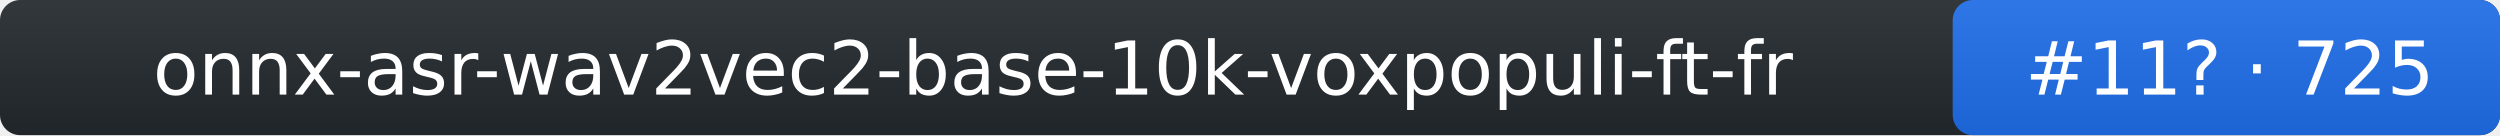
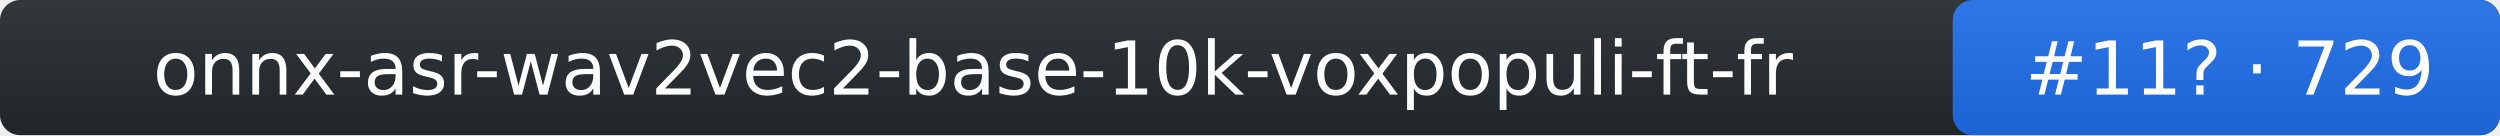
- <svg xmlns="http://www.w3.org/2000/svg" width="370" height="20" role="img" aria-label="onnx-asr-wav2vec2-base-10k-voxpopuli-ft-fr: rank 11 in stt arena, rating 725">
+ <svg xmlns="http://www.w3.org/2000/svg" width="370" height="20" role="img" aria-label="onnx-asr-wav2vec2-base-10k-voxpopuli-ft-fr: rank 11 in stt arena, rating 729">
  <linearGradient id="s" x2="0" y2="100%">
    <stop offset="0" stop-color="#bbb" stop-opacity=".1" />
    <stop offset="1" stop-opacity=".1" />
  </linearGradient>
  <rect rx="3" width="370" height="20" fill="#24292f" />
  <rect rx="3" x="289" width="81" height="20" fill="#1f6feb" />
  <rect rx="3" width="370" height="20" fill="url(#s)" />
  <g fill="#fff" text-anchor="middle" font-family="Verdana,DejaVu Sans,Geneva,sans-serif" font-size="11">
    <text x="144" y="14">onnx-asr-wav2vec2-base-10k-voxpopuli-ft-fr</text>
-     <text x="330" y="14">#11? · 725</text>
+     <text x="330" y="14">#11? · 729</text>
  </g>
</svg>
